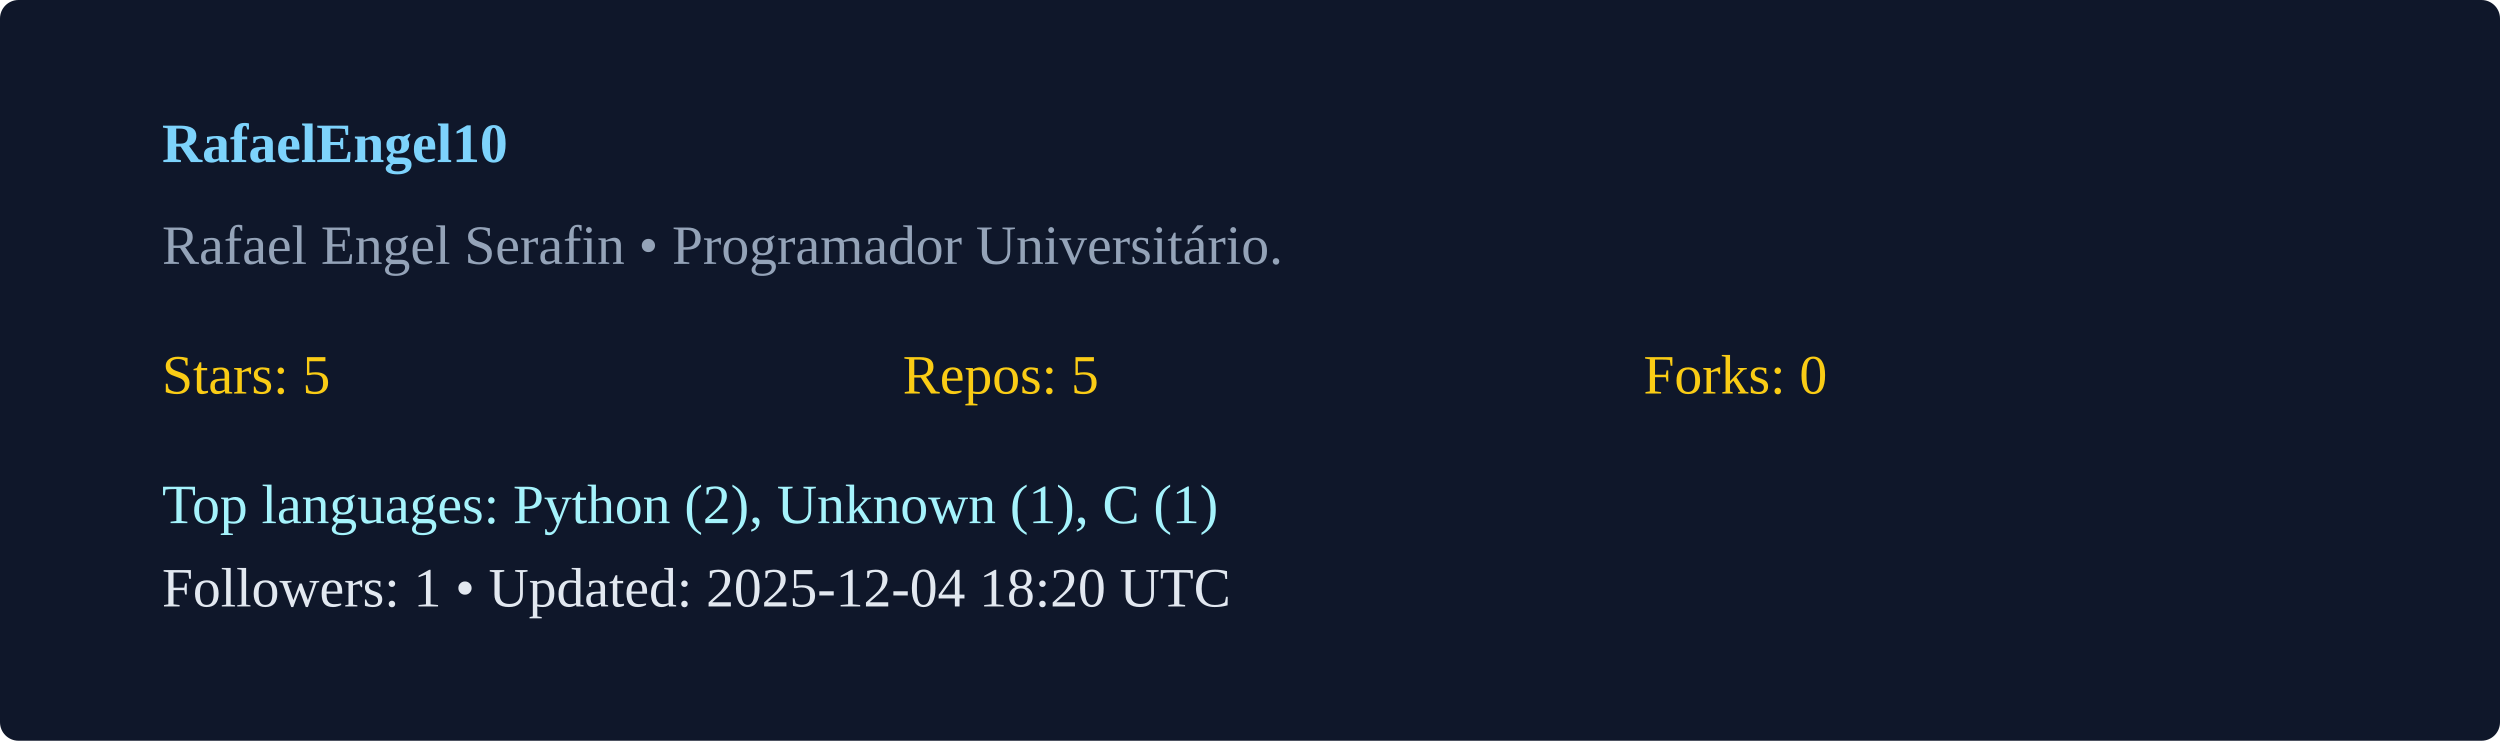
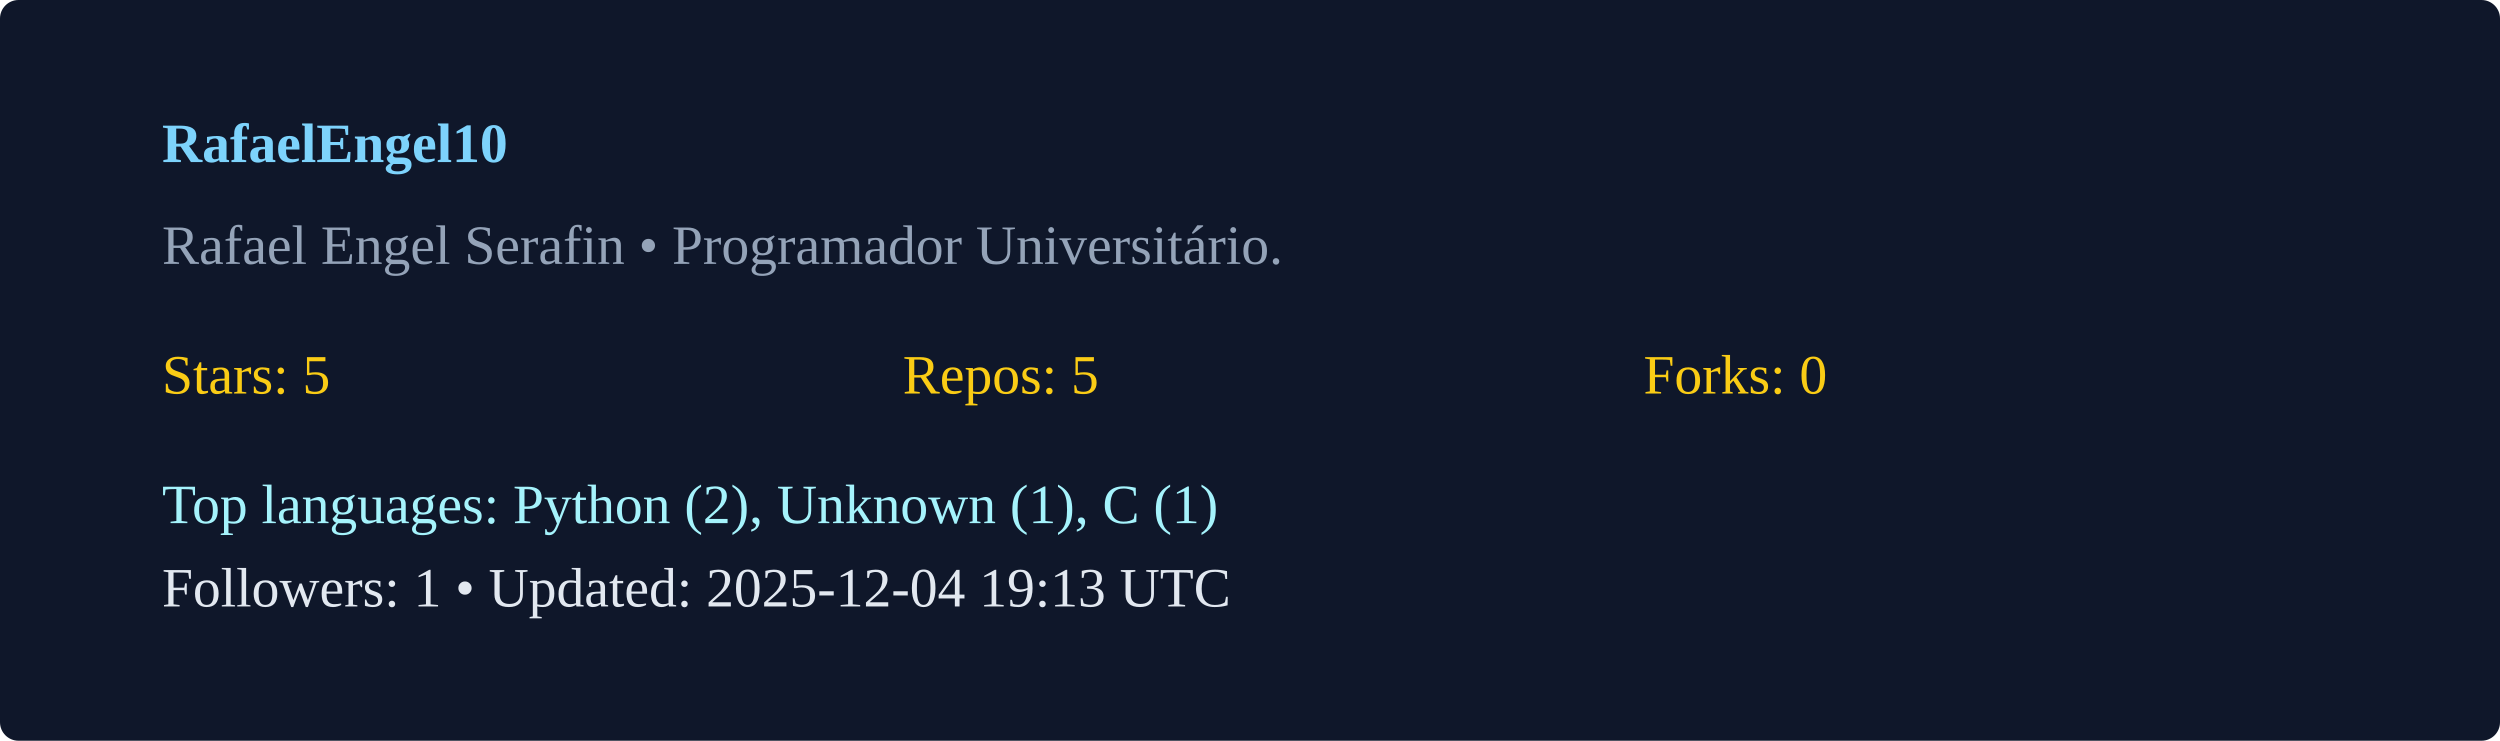
<svg xmlns="http://www.w3.org/2000/svg" width="540" height="160" viewBox="0 0 540 160">
  <rect width="100%" height="100%" rx="4" fill="#0f172a" />
  <g transform="translate(35,35)">
    <text x="0" y="0" fill="#7dd3fc" font-weight="600">RafaelEngel10</text>
    <text x="0" y="22" fill="#94a3b8">Rafael Engel Serafin  • Programador Universitário. </text>
    <g transform="translate(0,50)">
      <text x="0" y="0" fill="#facc15">Stars: 5</text>
      <text x="160" y="0" fill="#facc15">Repos: 5</text>
      <text x="320" y="0" fill="#facc15">Forks: 0</text>
      <text x="0" y="28" fill="#a5f3fc">Top languages: Python (2), Unknown (1), C (1)</text>
-       <text x="0" y="46" fill="#e2e8f0">Followers: 1 • Updated: 2025-12-04 18:20 UTC</text>
+       <text x="0" y="46" fill="#e2e8f0">Followers: 1 • Updated: 2025-12-04 19:13 UTC</text>
    </g>
  </g>
</svg>
